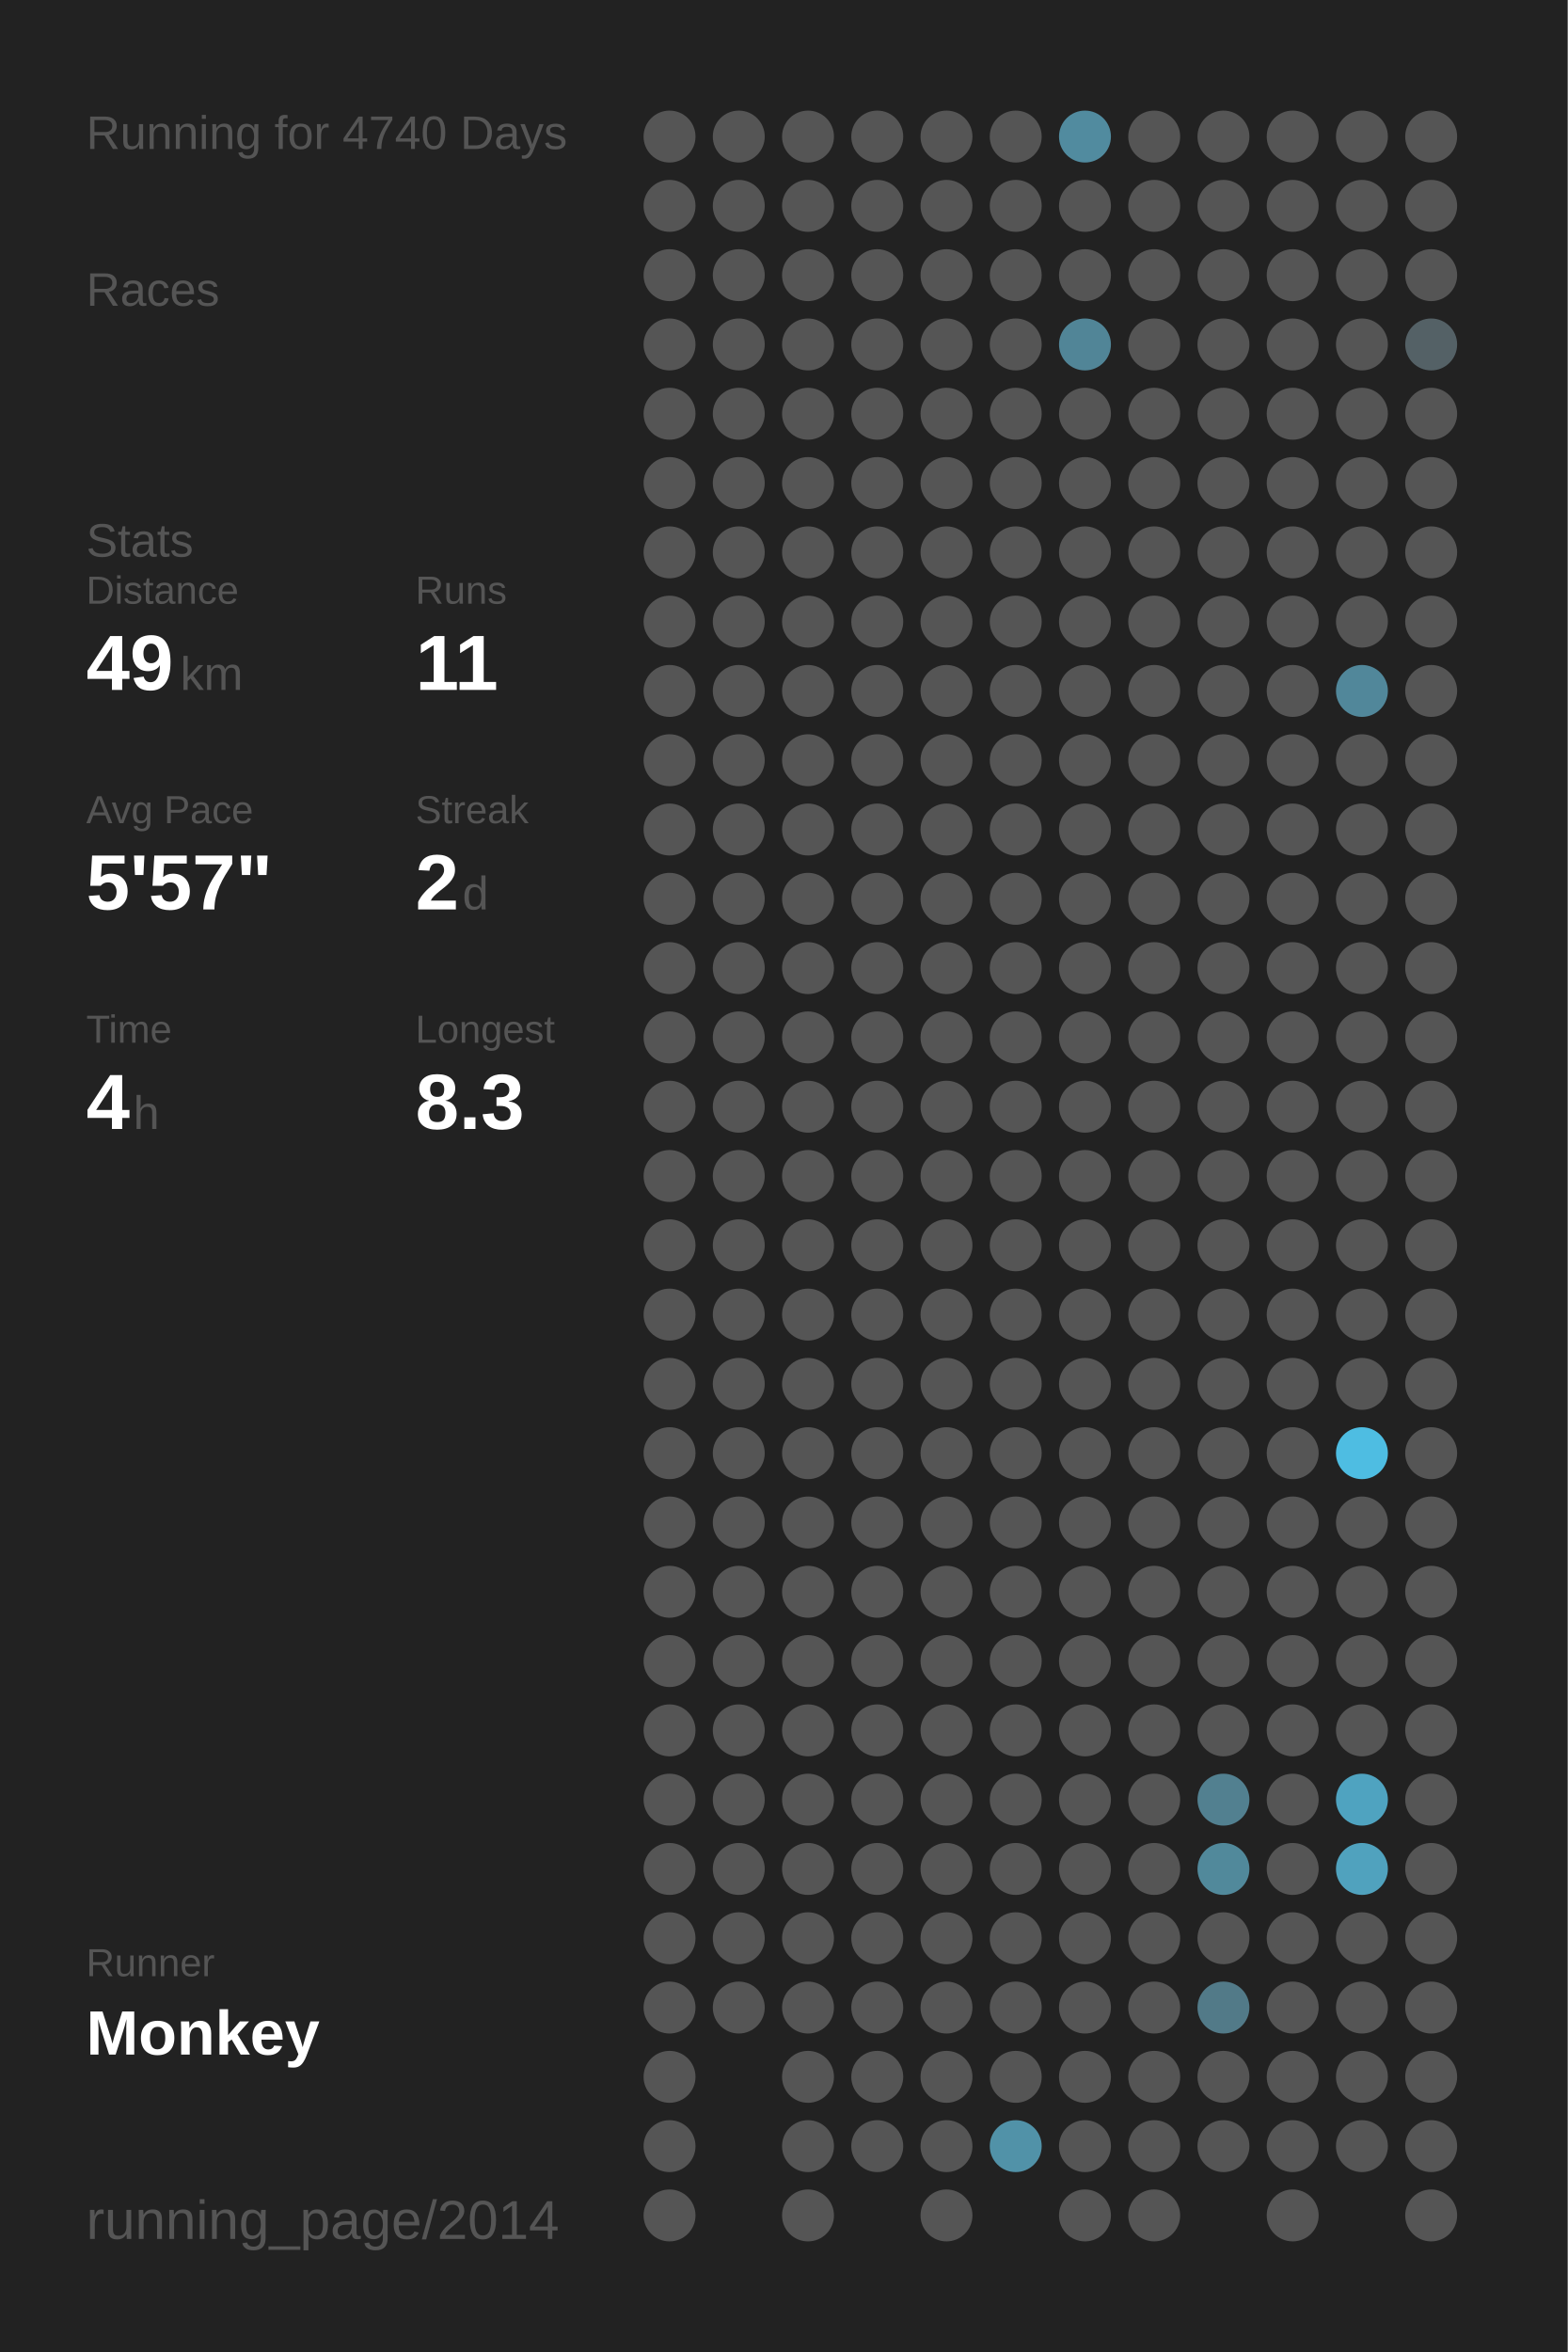
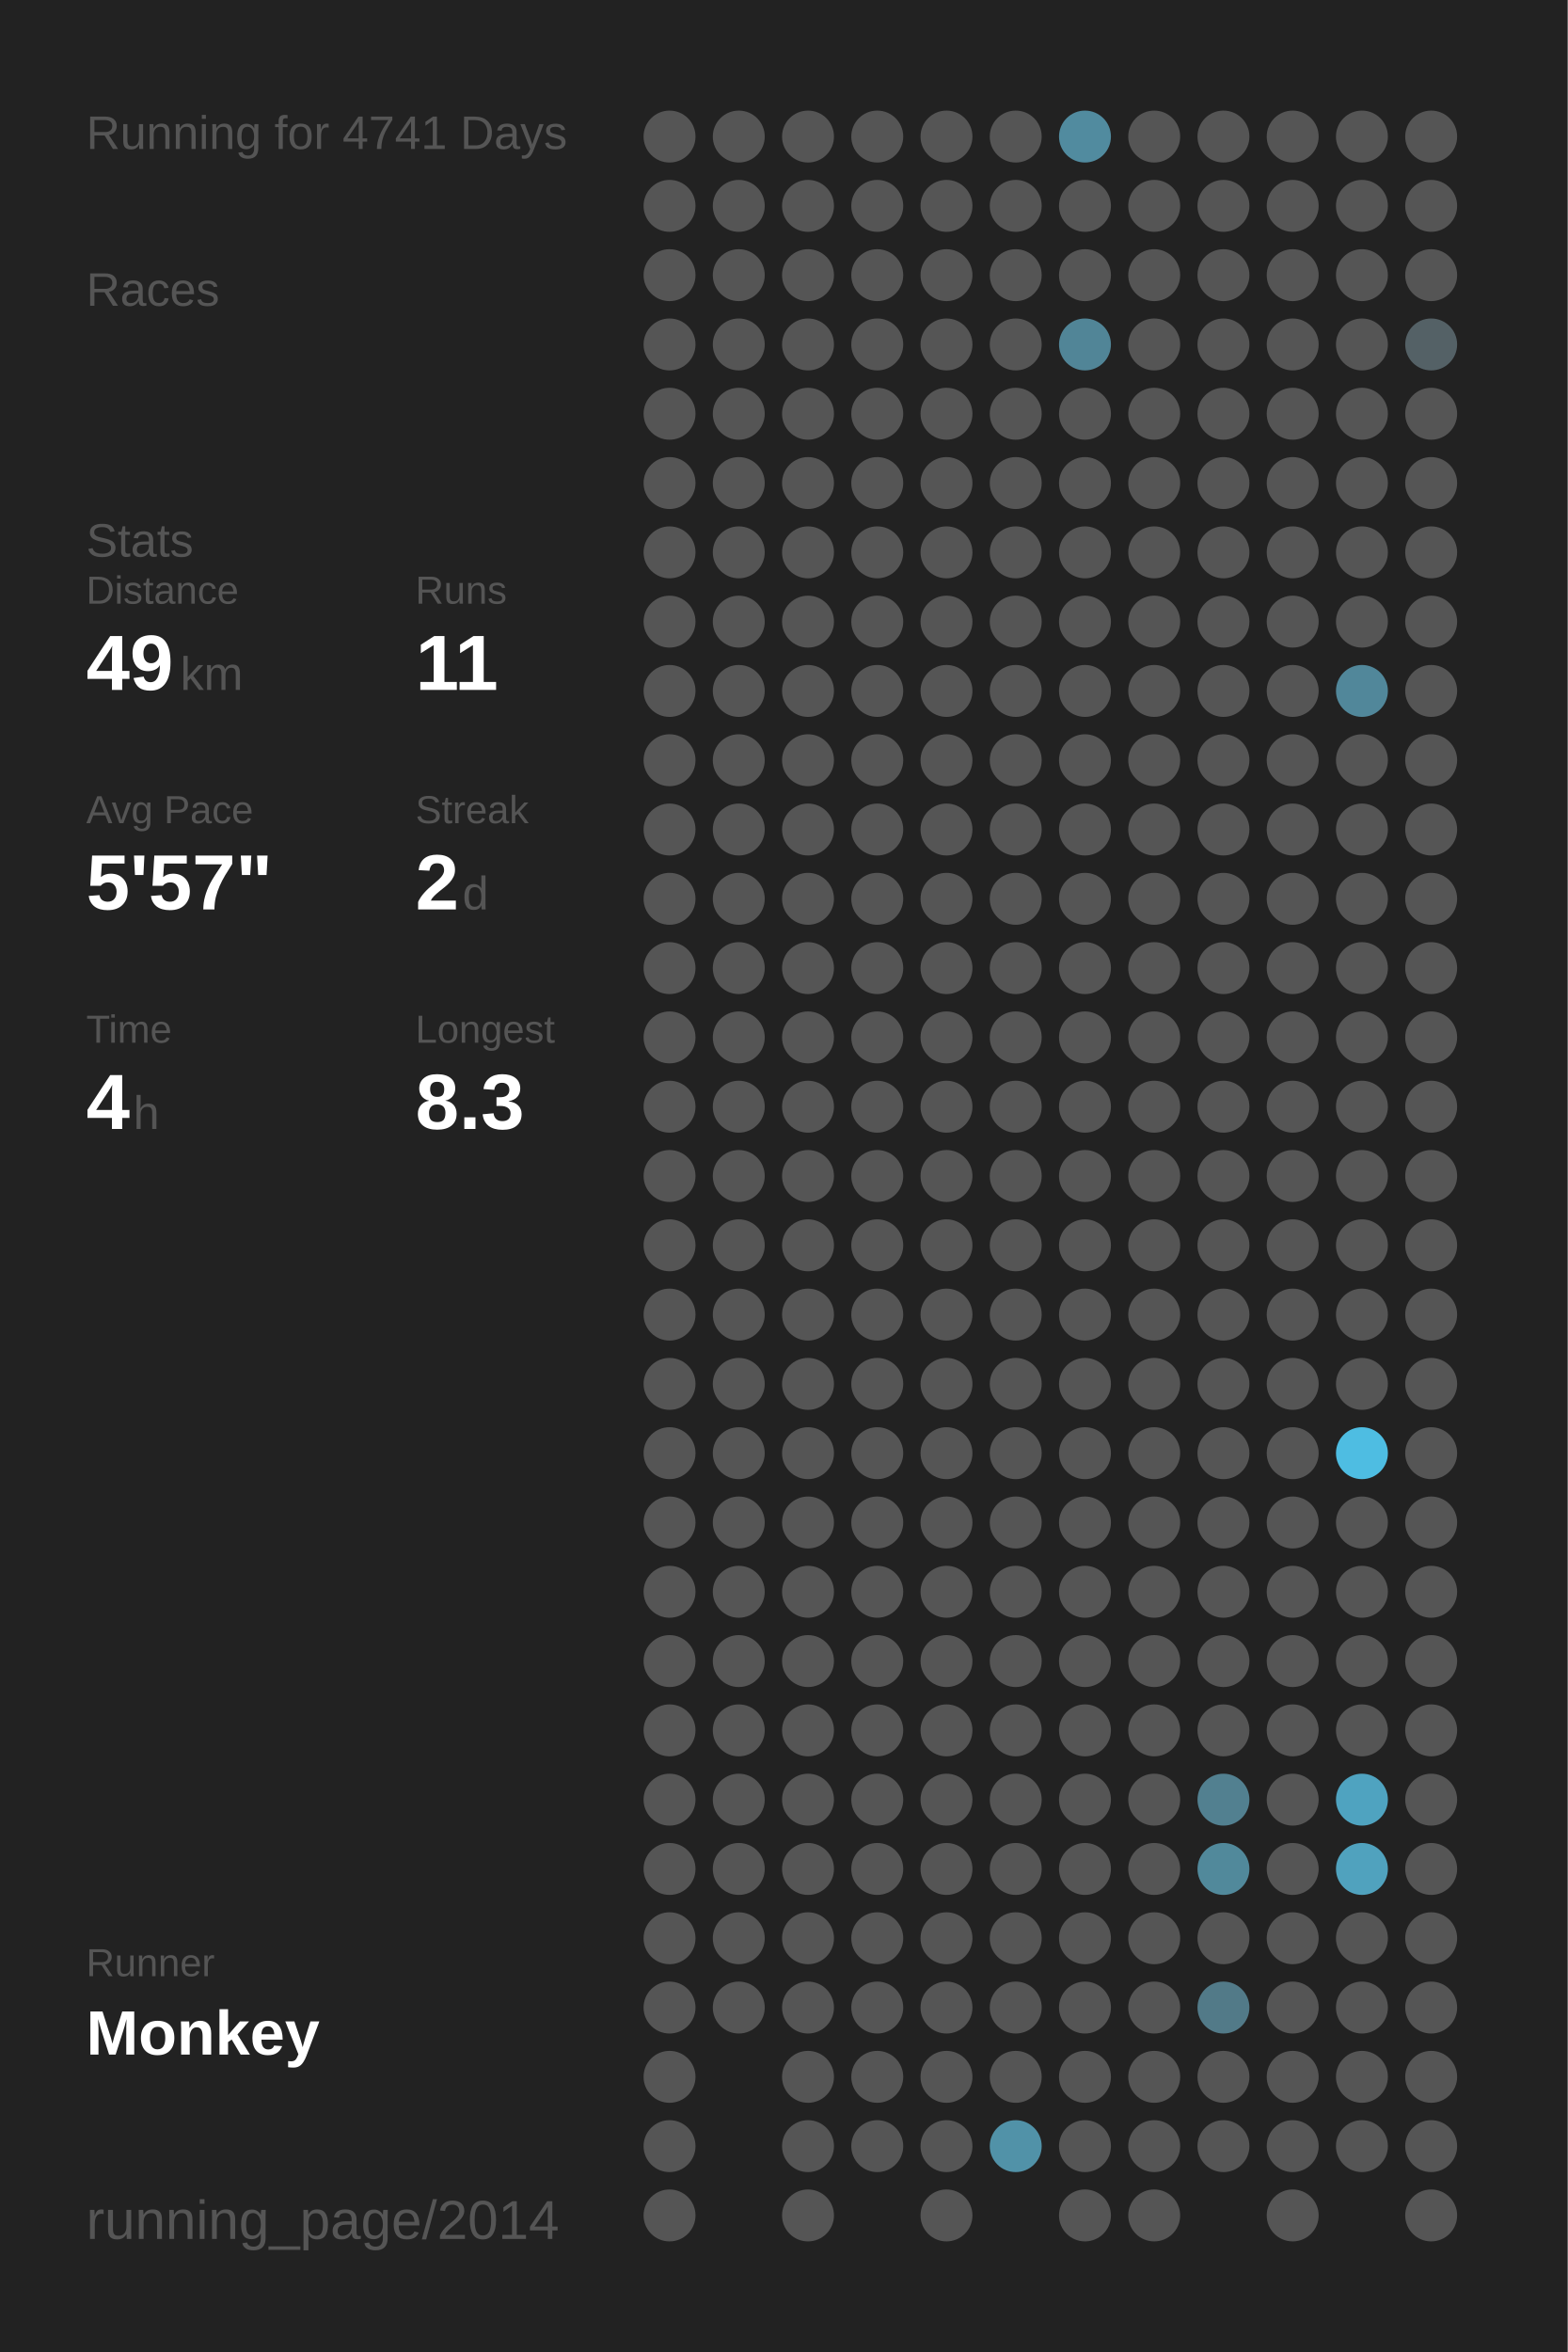
<svg xmlns="http://www.w3.org/2000/svg" baseProfile="full" height="300mm" version="1.1" viewBox="0,0,200,300" width="200mm">
  <defs />
  <rect fill="#222222" height="300" width="200" x="0" y="0" />
-   <text fill="#555555" style="font-size:6px; font-family:Arial;" x="11" y="19">Running for 4740 Days</text>
+   <text fill="#555555" style="font-size:6px; font-family:Arial;" x="11" y="19">Running for 4741 Days</text>
  <text fill="#555555" style="font-size:6px; font-family:Arial;" x="11" y="39">Races</text>
  <text fill="#555555" style="font-size:6px; font-family:Arial;" x="11" y="71">Stats</text>
  <text fill="#555555" style="font-size:5px; font-family:Arial;" x="11" y="77">Distance</text>
  <text fill="#FFFFFF" style="font-size:10px; font-family:Arial; font-weight:bold;" x="11" y="88">49</text>
  <text fill="#555555" style="font-size:6px; font-family:Arial;" x="23" y="88">km</text>
  <text fill="#555555" style="font-size:5px; font-family:Arial;" x="53" y="77">Runs</text>
  <text fill="#FFFFFF" style="font-size:10px; font-family:Arial; font-weight:bold;" x="53" y="88">11</text>
  <text fill="#555555" style="font-size:5px; font-family:Arial;" x="11" y="105">Avg Pace</text>
  <text fill="#FFFFFF" style="font-size:10px; font-family:Arial; font-weight:bold;" x="11" y="116">5'57"</text>
  <text fill="#555555" style="font-size:5px; font-family:Arial;" x="53" y="105">Streak</text>
  <text fill="#FFFFFF" style="font-size:10px; font-family:Arial; font-weight:bold;" x="53" y="116">2</text>
  <text fill="#555555" style="font-size:6px; font-family:Arial;" x="59" y="116">d</text>
  <text fill="#555555" style="font-size:5px; font-family:Arial;" x="11" y="133">Time</text>
  <text fill="#FFFFFF" style="font-size:10px; font-family:Arial; font-weight:bold;" x="11" y="144">4</text>
  <text fill="#555555" style="font-size:6px; font-family:Arial;" x="17" y="144">h</text>
  <text fill="#555555" style="font-size:5px; font-family:Arial;" x="53" y="133">Longest</text>
  <text fill="#FFFFFF" style="font-size:10px; font-family:Arial; font-weight:bold;" x="53" y="144">8.3</text>
  <text fill="#555555" style="font-size:5px; font-family:Arial;" x="11" y="252.065">Runner</text>
  <text fill="#FFFFFF" style="font-size:8px; font-family:Arial; font-weight:bold;" x="11" y="262.065">Monkey</text>
  <text fill="#555555" style="font-size:7px; font-family:Arial;" x="11" y="285.581">running_page/2014</text>
  <circle cx="85.417" cy="17.419" fill="#555555" r="3.312" />
  <circle cx="85.417" cy="26.258" fill="#555555" r="3.312" />
  <circle cx="85.417" cy="35.097" fill="#555555" r="3.312" />
  <circle cx="85.417" cy="43.935" fill="#555555" r="3.312" />
  <circle cx="85.417" cy="52.774" fill="#555555" r="3.312" />
  <circle cx="85.417" cy="61.613" fill="#555555" r="3.312" />
  <circle cx="85.417" cy="70.452" fill="#555555" r="3.312" />
  <circle cx="85.417" cy="79.29" fill="#555555" r="3.312" />
  <circle cx="85.417" cy="88.129" fill="#555555" r="3.312" />
  <circle cx="85.417" cy="96.968" fill="#555555" r="3.312" />
  <circle cx="85.417" cy="105.806" fill="#555555" r="3.312" />
  <circle cx="85.417" cy="114.645" fill="#555555" r="3.312" />
  <circle cx="85.417" cy="123.484" fill="#555555" r="3.312" />
  <circle cx="85.417" cy="132.323" fill="#555555" r="3.312" />
  <circle cx="85.417" cy="141.161" fill="#555555" r="3.312" />
  <circle cx="85.417" cy="150" fill="#555555" r="3.312" />
  <circle cx="85.417" cy="158.839" fill="#555555" r="3.312" />
  <circle cx="85.417" cy="167.677" fill="#555555" r="3.312" />
  <circle cx="85.417" cy="176.516" fill="#555555" r="3.312" />
  <circle cx="85.417" cy="185.355" fill="#555555" r="3.312" />
  <circle cx="85.417" cy="194.194" fill="#555555" r="3.312" />
  <circle cx="85.417" cy="203.032" fill="#555555" r="3.312" />
  <circle cx="85.417" cy="211.871" fill="#555555" r="3.312" />
  <circle cx="85.417" cy="220.71" fill="#555555" r="3.312" />
  <circle cx="85.417" cy="229.548" fill="#555555" r="3.312" />
  <circle cx="85.417" cy="238.387" fill="#555555" r="3.312" />
  <circle cx="85.417" cy="247.226" fill="#555555" r="3.312" />
  <circle cx="85.417" cy="256.065" fill="#555555" r="3.312" />
  <circle cx="85.417" cy="264.903" fill="#555555" r="3.312" />
  <circle cx="85.417" cy="273.742" fill="#555555" r="3.312" />
  <circle cx="85.417" cy="282.581" fill="#555555" r="3.312" />
  <circle cx="94.25" cy="17.419" fill="#555555" r="3.312" />
  <circle cx="94.25" cy="26.258" fill="#555555" r="3.312" />
  <circle cx="94.25" cy="35.097" fill="#555555" r="3.312" />
  <circle cx="94.25" cy="43.935" fill="#555555" r="3.312" />
  <circle cx="94.25" cy="52.774" fill="#555555" r="3.312" />
  <circle cx="94.25" cy="61.613" fill="#555555" r="3.312" />
  <circle cx="94.25" cy="70.452" fill="#555555" r="3.312" />
  <circle cx="94.25" cy="79.29" fill="#555555" r="3.312" />
  <circle cx="94.25" cy="88.129" fill="#555555" r="3.312" />
  <circle cx="94.25" cy="96.968" fill="#555555" r="3.312" />
  <circle cx="94.25" cy="105.806" fill="#555555" r="3.312" />
  <circle cx="94.25" cy="114.645" fill="#555555" r="3.312" />
  <circle cx="94.25" cy="123.484" fill="#555555" r="3.312" />
  <circle cx="94.25" cy="132.323" fill="#555555" r="3.312" />
  <circle cx="94.25" cy="141.161" fill="#555555" r="3.312" />
  <circle cx="94.25" cy="150" fill="#555555" r="3.312" />
  <circle cx="94.25" cy="158.839" fill="#555555" r="3.312" />
  <circle cx="94.25" cy="167.677" fill="#555555" r="3.312" />
  <circle cx="94.25" cy="176.516" fill="#555555" r="3.312" />
  <circle cx="94.25" cy="185.355" fill="#555555" r="3.312" />
  <circle cx="94.25" cy="194.194" fill="#555555" r="3.312" />
  <circle cx="94.25" cy="203.032" fill="#555555" r="3.312" />
  <circle cx="94.25" cy="211.871" fill="#555555" r="3.312" />
  <circle cx="94.25" cy="220.71" fill="#555555" r="3.312" />
  <circle cx="94.25" cy="229.548" fill="#555555" r="3.312" />
  <circle cx="94.25" cy="238.387" fill="#555555" r="3.312" />
  <circle cx="94.25" cy="247.226" fill="#555555" r="3.312" />
  <circle cx="94.25" cy="256.065" fill="#555555" r="3.312" />
  <circle cx="103.083" cy="17.419" fill="#555555" r="3.312" />
  <circle cx="103.083" cy="26.258" fill="#555555" r="3.312" />
  <circle cx="103.083" cy="35.097" fill="#555555" r="3.312" />
  <circle cx="103.083" cy="43.935" fill="#555555" r="3.312" />
  <circle cx="103.083" cy="52.774" fill="#555555" r="3.312" />
  <circle cx="103.083" cy="61.613" fill="#555555" r="3.312" />
  <circle cx="103.083" cy="70.452" fill="#555555" r="3.312" />
  <circle cx="103.083" cy="79.29" fill="#555555" r="3.312" />
  <circle cx="103.083" cy="88.129" fill="#555555" r="3.312" />
  <circle cx="103.083" cy="96.968" fill="#555555" r="3.312" />
  <circle cx="103.083" cy="105.806" fill="#555555" r="3.312" />
  <circle cx="103.083" cy="114.645" fill="#555555" r="3.312" />
  <circle cx="103.083" cy="123.484" fill="#555555" r="3.312" />
  <circle cx="103.083" cy="132.323" fill="#555555" r="3.312" />
  <circle cx="103.083" cy="141.161" fill="#555555" r="3.312" />
  <circle cx="103.083" cy="150" fill="#555555" r="3.312" />
  <circle cx="103.083" cy="158.839" fill="#555555" r="3.312" />
  <circle cx="103.083" cy="167.677" fill="#555555" r="3.312" />
  <circle cx="103.083" cy="176.516" fill="#555555" r="3.312" />
  <circle cx="103.083" cy="185.355" fill="#555555" r="3.312" />
  <circle cx="103.083" cy="194.194" fill="#555555" r="3.312" />
  <circle cx="103.083" cy="203.032" fill="#555555" r="3.312" />
  <circle cx="103.083" cy="211.871" fill="#555555" r="3.312" />
  <circle cx="103.083" cy="220.71" fill="#555555" r="3.312" />
  <circle cx="103.083" cy="229.548" fill="#555555" r="3.312" />
  <circle cx="103.083" cy="238.387" fill="#555555" r="3.312" />
  <circle cx="103.083" cy="247.226" fill="#555555" r="3.312" />
  <circle cx="103.083" cy="256.065" fill="#555555" r="3.312" />
  <circle cx="103.083" cy="264.903" fill="#555555" r="3.312" />
  <circle cx="103.083" cy="273.742" fill="#555555" r="3.312" />
  <circle cx="103.083" cy="282.581" fill="#555555" r="3.312" />
  <circle cx="111.917" cy="17.419" fill="#555555" r="3.312" />
  <circle cx="111.917" cy="26.258" fill="#555555" r="3.312" />
  <circle cx="111.917" cy="35.097" fill="#555555" r="3.312" />
  <circle cx="111.917" cy="43.935" fill="#555555" r="3.312" />
  <circle cx="111.917" cy="52.774" fill="#555555" r="3.312" />
  <circle cx="111.917" cy="61.613" fill="#555555" r="3.312" />
  <circle cx="111.917" cy="70.452" fill="#555555" r="3.312" />
  <circle cx="111.917" cy="79.29" fill="#555555" r="3.312" />
  <circle cx="111.917" cy="88.129" fill="#555555" r="3.312" />
  <circle cx="111.917" cy="96.968" fill="#555555" r="3.312" />
  <circle cx="111.917" cy="105.806" fill="#555555" r="3.312" />
  <circle cx="111.917" cy="114.645" fill="#555555" r="3.312" />
  <circle cx="111.917" cy="123.484" fill="#555555" r="3.312" />
  <circle cx="111.917" cy="132.323" fill="#555555" r="3.312" />
  <circle cx="111.917" cy="141.161" fill="#555555" r="3.312" />
  <circle cx="111.917" cy="150" fill="#555555" r="3.312" />
  <circle cx="111.917" cy="158.839" fill="#555555" r="3.312" />
  <circle cx="111.917" cy="167.677" fill="#555555" r="3.312" />
  <circle cx="111.917" cy="176.516" fill="#555555" r="3.312" />
  <circle cx="111.917" cy="185.355" fill="#555555" r="3.312" />
  <circle cx="111.917" cy="194.194" fill="#555555" r="3.312" />
  <circle cx="111.917" cy="203.032" fill="#555555" r="3.312" />
  <circle cx="111.917" cy="211.871" fill="#555555" r="3.312" />
  <circle cx="111.917" cy="220.71" fill="#555555" r="3.312" />
  <circle cx="111.917" cy="229.548" fill="#555555" r="3.312" />
  <circle cx="111.917" cy="238.387" fill="#555555" r="3.312" />
  <circle cx="111.917" cy="247.226" fill="#555555" r="3.312" />
  <circle cx="111.917" cy="256.065" fill="#555555" r="3.312" />
  <circle cx="111.917" cy="264.903" fill="#555555" r="3.312" />
  <circle cx="111.917" cy="273.742" fill="#555555" r="3.312" />
  <circle cx="120.75" cy="17.419" fill="#555555" r="3.312" />
  <circle cx="120.75" cy="26.258" fill="#555555" r="3.312" />
  <circle cx="120.75" cy="35.097" fill="#555555" r="3.312" />
  <circle cx="120.75" cy="43.935" fill="#555555" r="3.312" />
  <circle cx="120.75" cy="52.774" fill="#555555" r="3.312" />
  <circle cx="120.75" cy="61.613" fill="#555555" r="3.312" />
  <circle cx="120.75" cy="70.452" fill="#555555" r="3.312" />
  <circle cx="120.75" cy="79.29" fill="#555555" r="3.312" />
  <circle cx="120.75" cy="88.129" fill="#555555" r="3.312" />
  <circle cx="120.75" cy="96.968" fill="#555555" r="3.312" />
  <circle cx="120.75" cy="105.806" fill="#555555" r="3.312" />
  <circle cx="120.75" cy="114.645" fill="#555555" r="3.312" />
  <circle cx="120.75" cy="123.484" fill="#555555" r="3.312" />
  <circle cx="120.75" cy="132.323" fill="#555555" r="3.312" />
  <circle cx="120.75" cy="141.161" fill="#555555" r="3.312" />
  <circle cx="120.75" cy="150" fill="#555555" r="3.312" />
  <circle cx="120.75" cy="158.839" fill="#555555" r="3.312" />
  <circle cx="120.75" cy="167.677" fill="#555555" r="3.312" />
  <circle cx="120.75" cy="176.516" fill="#555555" r="3.312" />
  <circle cx="120.75" cy="185.355" fill="#555555" r="3.312" />
  <circle cx="120.75" cy="194.194" fill="#555555" r="3.312" />
  <circle cx="120.75" cy="203.032" fill="#555555" r="3.312" />
  <circle cx="120.75" cy="211.871" fill="#555555" r="3.312" />
  <circle cx="120.75" cy="220.71" fill="#555555" r="3.312" />
  <circle cx="120.75" cy="229.548" fill="#555555" r="3.312" />
  <circle cx="120.75" cy="238.387" fill="#555555" r="3.312" />
  <circle cx="120.75" cy="247.226" fill="#555555" r="3.312" />
  <circle cx="120.75" cy="256.065" fill="#555555" r="3.312" />
  <circle cx="120.75" cy="264.903" fill="#555555" r="3.312" />
  <circle cx="120.75" cy="273.742" fill="#555555" r="3.312" />
  <circle cx="120.75" cy="282.581" fill="#555555" r="3.312" />
  <circle cx="129.583" cy="17.419" fill="#555555" r="3.312" />
  <circle cx="129.583" cy="26.258" fill="#555555" r="3.312" />
  <circle cx="129.583" cy="35.097" fill="#555555" r="3.312" />
  <circle cx="129.583" cy="43.935" fill="#555555" r="3.312" />
  <circle cx="129.583" cy="52.774" fill="#555555" r="3.312" />
  <circle cx="129.583" cy="61.613" fill="#555555" r="3.312" />
  <circle cx="129.583" cy="70.452" fill="#555555" r="3.312" />
  <circle cx="129.583" cy="79.29" fill="#555555" r="3.312" />
  <circle cx="129.583" cy="88.129" fill="#555555" r="3.312" />
  <circle cx="129.583" cy="96.968" fill="#555555" r="3.312" />
  <circle cx="129.583" cy="105.806" fill="#555555" r="3.312" />
  <circle cx="129.583" cy="114.645" fill="#555555" r="3.312" />
  <circle cx="129.583" cy="123.484" fill="#555555" r="3.312" />
  <circle cx="129.583" cy="132.323" fill="#555555" r="3.312" />
  <circle cx="129.583" cy="141.161" fill="#555555" r="3.312" />
  <circle cx="129.583" cy="150" fill="#555555" r="3.312" />
  <circle cx="129.583" cy="158.839" fill="#555555" r="3.312" />
  <circle cx="129.583" cy="167.677" fill="#555555" r="3.312" />
  <circle cx="129.583" cy="176.516" fill="#555555" r="3.312" />
  <circle cx="129.583" cy="185.355" fill="#555555" r="3.312" />
  <circle cx="129.583" cy="194.194" fill="#555555" r="3.312" />
  <circle cx="129.583" cy="203.032" fill="#555555" r="3.312" />
  <circle cx="129.583" cy="211.871" fill="#555555" r="3.312" />
  <circle cx="129.583" cy="220.71" fill="#555555" r="3.312" />
  <circle cx="129.583" cy="229.548" fill="#555555" r="3.312" />
  <circle cx="129.583" cy="238.387" fill="#555555" r="3.312" />
  <circle cx="129.583" cy="247.226" fill="#555555" r="3.312" />
  <circle cx="129.583" cy="256.065" fill="#555555" r="3.312" />
  <circle cx="129.583" cy="264.903" fill="#555555" r="3.312" />
  <circle cx="129.583" cy="273.742" fill="#5192a8" r="3.312" />
  <circle cx="138.417" cy="17.419" fill="#518b9f" r="3.312" />
  <circle cx="138.417" cy="26.258" fill="#555555" r="3.312" />
  <circle cx="138.417" cy="35.097" fill="#555555" r="3.312" />
  <circle cx="138.417" cy="43.935" fill="#518597" r="3.312" />
  <circle cx="138.417" cy="52.774" fill="#555555" r="3.312" />
  <circle cx="138.417" cy="61.613" fill="#555555" r="3.312" />
  <circle cx="138.417" cy="70.452" fill="#555555" r="3.312" />
  <circle cx="138.417" cy="79.29" fill="#555555" r="3.312" />
  <circle cx="138.417" cy="88.129" fill="#555555" r="3.312" />
  <circle cx="138.417" cy="96.968" fill="#555555" r="3.312" />
  <circle cx="138.417" cy="105.806" fill="#555555" r="3.312" />
  <circle cx="138.417" cy="114.645" fill="#555555" r="3.312" />
  <circle cx="138.417" cy="123.484" fill="#555555" r="3.312" />
  <circle cx="138.417" cy="132.323" fill="#555555" r="3.312" />
  <circle cx="138.417" cy="141.161" fill="#555555" r="3.312" />
  <circle cx="138.417" cy="150" fill="#555555" r="3.312" />
  <circle cx="138.417" cy="158.839" fill="#555555" r="3.312" />
  <circle cx="138.417" cy="167.677" fill="#555555" r="3.312" />
  <circle cx="138.417" cy="176.516" fill="#555555" r="3.312" />
  <circle cx="138.417" cy="185.355" fill="#555555" r="3.312" />
  <circle cx="138.417" cy="194.194" fill="#555555" r="3.312" />
  <circle cx="138.417" cy="203.032" fill="#555555" r="3.312" />
  <circle cx="138.417" cy="211.871" fill="#555555" r="3.312" />
  <circle cx="138.417" cy="220.71" fill="#555555" r="3.312" />
  <circle cx="138.417" cy="229.548" fill="#555555" r="3.312" />
  <circle cx="138.417" cy="238.387" fill="#555555" r="3.312" />
  <circle cx="138.417" cy="247.226" fill="#555555" r="3.312" />
  <circle cx="138.417" cy="256.065" fill="#555555" r="3.312" />
  <circle cx="138.417" cy="264.903" fill="#555555" r="3.312" />
  <circle cx="138.417" cy="273.742" fill="#555555" r="3.312" />
  <circle cx="138.417" cy="282.581" fill="#555555" r="3.312" />
  <circle cx="147.25" cy="17.419" fill="#555555" r="3.312" />
  <circle cx="147.25" cy="26.258" fill="#555555" r="3.312" />
  <circle cx="147.25" cy="35.097" fill="#555555" r="3.312" />
  <circle cx="147.25" cy="43.935" fill="#555555" r="3.312" />
  <circle cx="147.25" cy="52.774" fill="#555555" r="3.312" />
  <circle cx="147.25" cy="61.613" fill="#555555" r="3.312" />
  <circle cx="147.25" cy="70.452" fill="#555555" r="3.312" />
  <circle cx="147.25" cy="79.29" fill="#555555" r="3.312" />
  <circle cx="147.25" cy="88.129" fill="#555555" r="3.312" />
  <circle cx="147.25" cy="96.968" fill="#555555" r="3.312" />
  <circle cx="147.25" cy="105.806" fill="#555555" r="3.312" />
  <circle cx="147.25" cy="114.645" fill="#555555" r="3.312" />
  <circle cx="147.25" cy="123.484" fill="#555555" r="3.312" />
  <circle cx="147.25" cy="132.323" fill="#555555" r="3.312" />
  <circle cx="147.25" cy="141.161" fill="#555555" r="3.312" />
  <circle cx="147.25" cy="150" fill="#555555" r="3.312" />
  <circle cx="147.25" cy="158.839" fill="#555555" r="3.312" />
  <circle cx="147.25" cy="167.677" fill="#555555" r="3.312" />
  <circle cx="147.25" cy="176.516" fill="#555555" r="3.312" />
  <circle cx="147.25" cy="185.355" fill="#555555" r="3.312" />
  <circle cx="147.25" cy="194.194" fill="#555555" r="3.312" />
  <circle cx="147.25" cy="203.032" fill="#555555" r="3.312" />
  <circle cx="147.25" cy="211.871" fill="#555555" r="3.312" />
  <circle cx="147.25" cy="220.71" fill="#555555" r="3.312" />
  <circle cx="147.25" cy="229.548" fill="#555555" r="3.312" />
  <circle cx="147.25" cy="238.387" fill="#555555" r="3.312" />
  <circle cx="147.25" cy="247.226" fill="#555555" r="3.312" />
  <circle cx="147.25" cy="256.065" fill="#555555" r="3.312" />
  <circle cx="147.25" cy="264.903" fill="#555555" r="3.312" />
  <circle cx="147.25" cy="273.742" fill="#555555" r="3.312" />
  <circle cx="147.25" cy="282.581" fill="#555555" r="3.312" />
  <circle cx="156.083" cy="17.419" fill="#555555" r="3.312" />
  <circle cx="156.083" cy="26.258" fill="#555555" r="3.312" />
  <circle cx="156.083" cy="35.097" fill="#555555" r="3.312" />
  <circle cx="156.083" cy="43.935" fill="#555555" r="3.312" />
  <circle cx="156.083" cy="52.774" fill="#555555" r="3.312" />
  <circle cx="156.083" cy="61.613" fill="#555555" r="3.312" />
  <circle cx="156.083" cy="70.452" fill="#555555" r="3.312" />
  <circle cx="156.083" cy="79.29" fill="#555555" r="3.312" />
  <circle cx="156.083" cy="88.129" fill="#555555" r="3.312" />
  <circle cx="156.083" cy="96.968" fill="#555555" r="3.312" />
  <circle cx="156.083" cy="105.806" fill="#555555" r="3.312" />
  <circle cx="156.083" cy="114.645" fill="#555555" r="3.312" />
  <circle cx="156.083" cy="123.484" fill="#555555" r="3.312" />
  <circle cx="156.083" cy="132.323" fill="#555555" r="3.312" />
  <circle cx="156.083" cy="141.161" fill="#555555" r="3.312" />
  <circle cx="156.083" cy="150" fill="#555555" r="3.312" />
  <circle cx="156.083" cy="158.839" fill="#555555" r="3.312" />
  <circle cx="156.083" cy="167.677" fill="#555555" r="3.312" />
  <circle cx="156.083" cy="176.516" fill="#555555" r="3.312" />
  <circle cx="156.083" cy="185.355" fill="#555555" r="3.312" />
  <circle cx="156.083" cy="194.194" fill="#555555" r="3.312" />
  <circle cx="156.083" cy="203.032" fill="#555555" r="3.312" />
  <circle cx="156.083" cy="211.871" fill="#555555" r="3.312" />
  <circle cx="156.083" cy="220.71" fill="#555555" r="3.312" />
  <circle cx="156.083" cy="229.548" fill="#528090" r="3.312" />
  <circle cx="156.083" cy="238.387" fill="#51899b" r="3.312" />
  <circle cx="156.083" cy="247.226" fill="#555555" r="3.312" />
  <circle cx="156.083" cy="256.065" fill="#527a88" r="3.312" />
  <circle cx="156.083" cy="264.903" fill="#555555" r="3.312" />
  <circle cx="156.083" cy="273.742" fill="#555555" r="3.312" />
  <circle cx="164.917" cy="17.419" fill="#555555" r="3.312" />
  <circle cx="164.917" cy="26.258" fill="#555555" r="3.312" />
  <circle cx="164.917" cy="35.097" fill="#555555" r="3.312" />
  <circle cx="164.917" cy="43.935" fill="#555555" r="3.312" />
  <circle cx="164.917" cy="52.774" fill="#555555" r="3.312" />
  <circle cx="164.917" cy="61.613" fill="#555555" r="3.312" />
  <circle cx="164.917" cy="70.452" fill="#555555" r="3.312" />
  <circle cx="164.917" cy="79.29" fill="#555555" r="3.312" />
  <circle cx="164.917" cy="88.129" fill="#555555" r="3.312" />
  <circle cx="164.917" cy="96.968" fill="#555555" r="3.312" />
  <circle cx="164.917" cy="105.806" fill="#555555" r="3.312" />
  <circle cx="164.917" cy="114.645" fill="#555555" r="3.312" />
  <circle cx="164.917" cy="123.484" fill="#555555" r="3.312" />
  <circle cx="164.917" cy="132.323" fill="#555555" r="3.312" />
  <circle cx="164.917" cy="141.161" fill="#555555" r="3.312" />
  <circle cx="164.917" cy="150" fill="#555555" r="3.312" />
  <circle cx="164.917" cy="158.839" fill="#555555" r="3.312" />
  <circle cx="164.917" cy="167.677" fill="#555555" r="3.312" />
  <circle cx="164.917" cy="176.516" fill="#555555" r="3.312" />
  <circle cx="164.917" cy="185.355" fill="#555555" r="3.312" />
  <circle cx="164.917" cy="194.194" fill="#555555" r="3.312" />
  <circle cx="164.917" cy="203.032" fill="#555555" r="3.312" />
  <circle cx="164.917" cy="211.871" fill="#555555" r="3.312" />
  <circle cx="164.917" cy="220.71" fill="#555555" r="3.312" />
  <circle cx="164.917" cy="229.548" fill="#555555" r="3.312" />
  <circle cx="164.917" cy="238.387" fill="#555555" r="3.312" />
  <circle cx="164.917" cy="247.226" fill="#555555" r="3.312" />
  <circle cx="164.917" cy="256.065" fill="#555555" r="3.312" />
  <circle cx="164.917" cy="264.903" fill="#555555" r="3.312" />
  <circle cx="164.917" cy="273.742" fill="#555555" r="3.312" />
  <circle cx="164.917" cy="282.581" fill="#555555" r="3.312" />
  <circle cx="173.75" cy="17.419" fill="#555555" r="3.312" />
  <circle cx="173.75" cy="26.258" fill="#555555" r="3.312" />
  <circle cx="173.75" cy="35.097" fill="#555555" r="3.312" />
  <circle cx="173.75" cy="43.935" fill="#555555" r="3.312" />
  <circle cx="173.75" cy="52.774" fill="#555555" r="3.312" />
  <circle cx="173.75" cy="61.613" fill="#555555" r="3.312" />
  <circle cx="173.75" cy="70.452" fill="#555555" r="3.312" />
  <circle cx="173.75" cy="79.29" fill="#555555" r="3.312" />
  <circle cx="173.75" cy="88.129" fill="#51879a" r="3.312" />
  <circle cx="173.75" cy="96.968" fill="#555555" r="3.312" />
  <circle cx="173.75" cy="105.806" fill="#555555" r="3.312" />
  <circle cx="173.75" cy="114.645" fill="#555555" r="3.312" />
  <circle cx="173.75" cy="123.484" fill="#555555" r="3.312" />
  <circle cx="173.75" cy="132.323" fill="#555555" r="3.312" />
  <circle cx="173.75" cy="141.161" fill="#555555" r="3.312" />
  <circle cx="173.75" cy="150" fill="#555555" r="3.312" />
  <circle cx="173.75" cy="158.839" fill="#555555" r="3.312" />
  <circle cx="173.75" cy="167.677" fill="#555555" r="3.312" />
  <circle cx="173.75" cy="176.516" fill="#555555" r="3.312" />
  <circle cx="173.75" cy="185.355" fill="#4ebde2" r="3.312" />
  <circle cx="173.75" cy="194.194" fill="#555555" r="3.312" />
  <circle cx="173.75" cy="203.032" fill="#555555" r="3.312" />
  <circle cx="173.75" cy="211.871" fill="#555555" r="3.312" />
  <circle cx="173.75" cy="220.71" fill="#555555" r="3.312" />
  <circle cx="173.75" cy="229.548" fill="#4fa3c0" r="3.312" />
  <circle cx="173.75" cy="238.387" fill="#50a2be" r="3.312" />
  <circle cx="173.75" cy="247.226" fill="#555555" r="3.312" />
  <circle cx="173.75" cy="256.065" fill="#555555" r="3.312" />
  <circle cx="173.75" cy="264.903" fill="#555555" r="3.312" />
  <circle cx="173.75" cy="273.742" fill="#555555" r="3.312" />
  <circle cx="182.583" cy="17.419" fill="#555555" r="3.312" />
  <circle cx="182.583" cy="26.258" fill="#555555" r="3.312" />
  <circle cx="182.583" cy="35.097" fill="#555555" r="3.312" />
  <circle cx="182.583" cy="43.935" fill="#546166" r="3.312" />
  <circle cx="182.583" cy="52.774" fill="#555555" r="3.312" />
  <circle cx="182.583" cy="61.613" fill="#555555" r="3.312" />
  <circle cx="182.583" cy="70.452" fill="#555555" r="3.312" />
  <circle cx="182.583" cy="79.29" fill="#555555" r="3.312" />
  <circle cx="182.583" cy="88.129" fill="#555555" r="3.312" />
  <circle cx="182.583" cy="96.968" fill="#555555" r="3.312" />
  <circle cx="182.583" cy="105.806" fill="#555555" r="3.312" />
  <circle cx="182.583" cy="114.645" fill="#555555" r="3.312" />
  <circle cx="182.583" cy="123.484" fill="#555555" r="3.312" />
  <circle cx="182.583" cy="132.323" fill="#555555" r="3.312" />
  <circle cx="182.583" cy="141.161" fill="#555555" r="3.312" />
  <circle cx="182.583" cy="150" fill="#555555" r="3.312" />
  <circle cx="182.583" cy="158.839" fill="#555555" r="3.312" />
  <circle cx="182.583" cy="167.677" fill="#555555" r="3.312" />
  <circle cx="182.583" cy="176.516" fill="#555555" r="3.312" />
  <circle cx="182.583" cy="185.355" fill="#555555" r="3.312" />
  <circle cx="182.583" cy="194.194" fill="#555555" r="3.312" />
  <circle cx="182.583" cy="203.032" fill="#555555" r="3.312" />
  <circle cx="182.583" cy="211.871" fill="#555555" r="3.312" />
  <circle cx="182.583" cy="220.71" fill="#555555" r="3.312" />
  <circle cx="182.583" cy="229.548" fill="#555555" r="3.312" />
  <circle cx="182.583" cy="238.387" fill="#555555" r="3.312" />
  <circle cx="182.583" cy="247.226" fill="#555555" r="3.312" />
  <circle cx="182.583" cy="256.065" fill="#555555" r="3.312" />
  <circle cx="182.583" cy="264.903" fill="#555555" r="3.312" />
  <circle cx="182.583" cy="273.742" fill="#555555" r="3.312" />
  <circle cx="182.583" cy="282.581" fill="#555555" r="3.312" />
</svg>
